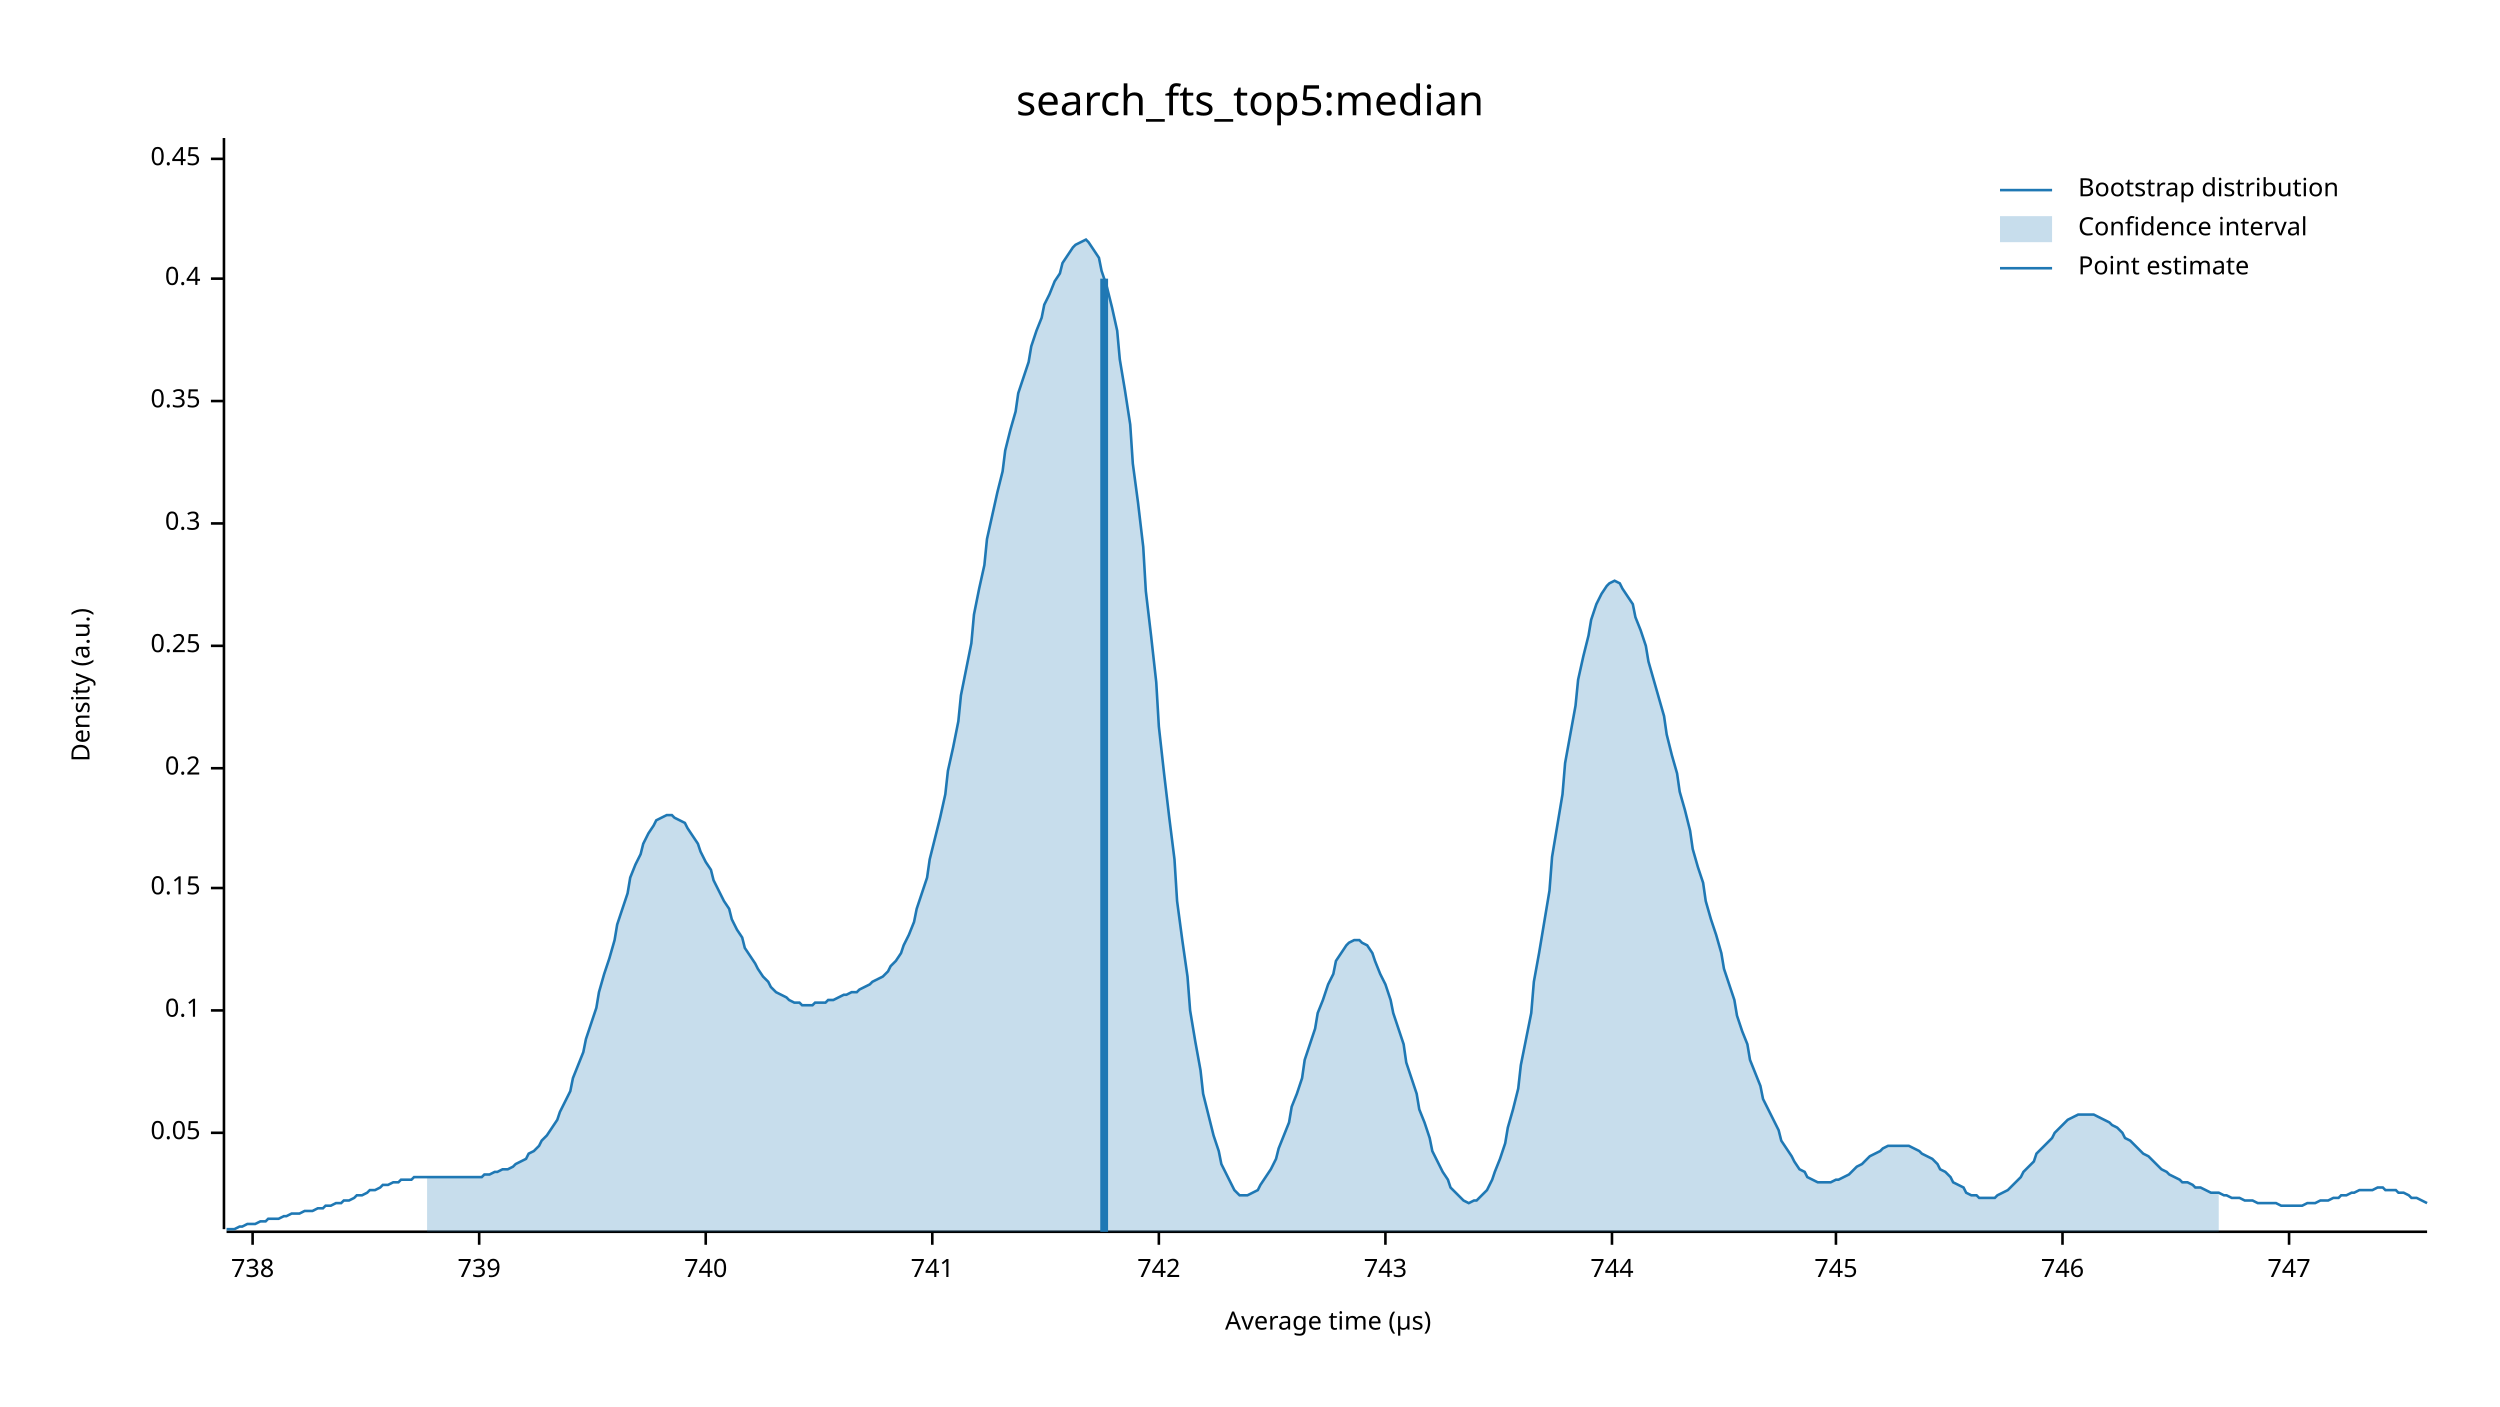
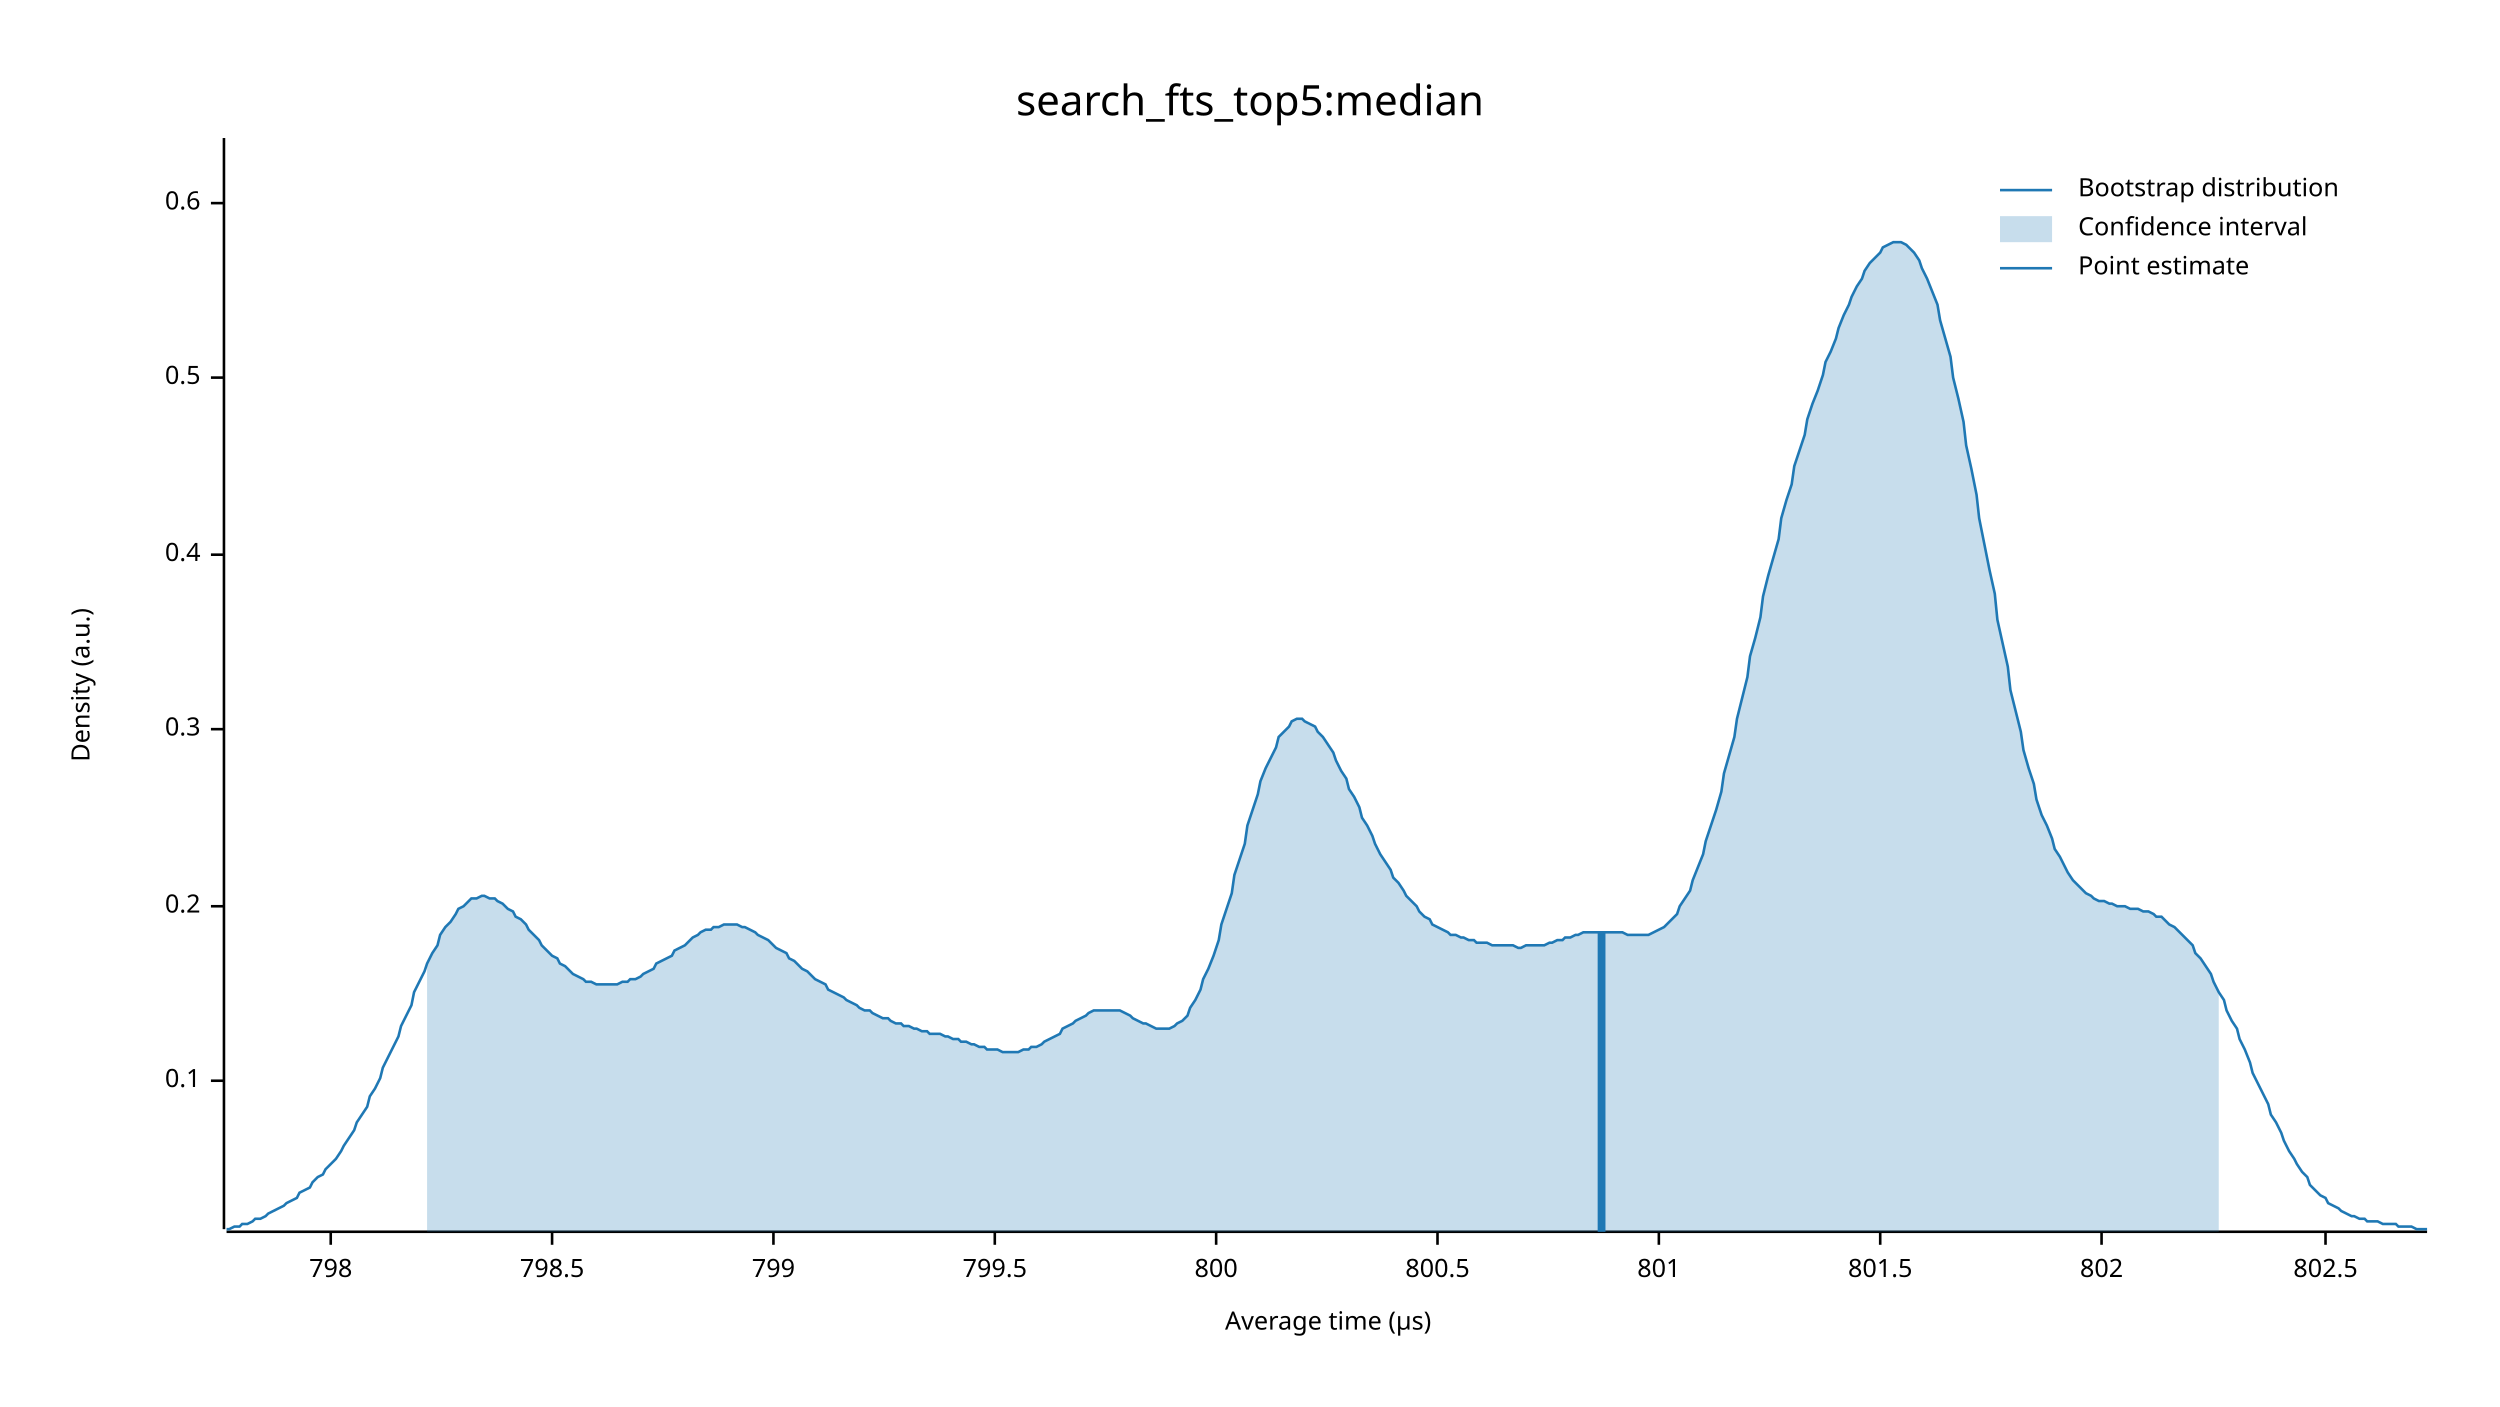
<svg xmlns="http://www.w3.org/2000/svg" width="960" height="540" viewBox="0 0 960 540">
  <text x="480" y="32" dy="0.76em" text-anchor="middle" font-family="sans-serif" font-size="16.129" opacity="1" fill="#000000">
search_fts_top5:median
</text>
  <text x="27" y="263" dy="0.76em" text-anchor="middle" font-family="sans-serif" font-size="9.677" opacity="1" fill="#000000" transform="rotate(270, 27, 263)">
Density (a.u.)
</text>
  <text x="510" y="513" dy="-0.5ex" text-anchor="middle" font-family="sans-serif" font-size="9.677" opacity="1" fill="#000000">
Average time (µs)
</text>
  <polyline fill="none" opacity="1" stroke="#000000" stroke-width="1" points="86,53 86,472 " />
-   <text x="77" y="435" dy="0.5ex" text-anchor="end" font-family="sans-serif" font-size="9.677" opacity="1" fill="#000000">
- 0.05
- </text>
-   <polyline fill="none" opacity="1" stroke="#000000" stroke-width="1" points="81,435 86,435 " />
-   <text x="77" y="388" dy="0.5ex" text-anchor="end" font-family="sans-serif" font-size="9.677" opacity="1" fill="#000000">
+   <text x="77" y="415" dy="0.5ex" text-anchor="end" font-family="sans-serif" font-size="9.677" opacity="1" fill="#000000">
0.1
</text>
-   <polyline fill="none" opacity="1" stroke="#000000" stroke-width="1" points="81,388 86,388 " />
-   <text x="77" y="341" dy="0.5ex" text-anchor="end" font-family="sans-serif" font-size="9.677" opacity="1" fill="#000000">
- 0.15
- </text>
-   <polyline fill="none" opacity="1" stroke="#000000" stroke-width="1" points="81,341 86,341 " />
-   <text x="77" y="295" dy="0.5ex" text-anchor="end" font-family="sans-serif" font-size="9.677" opacity="1" fill="#000000">
+   <polyline fill="none" opacity="1" stroke="#000000" stroke-width="1" points="81,415 86,415 " />
+   <text x="77" y="348" dy="0.5ex" text-anchor="end" font-family="sans-serif" font-size="9.677" opacity="1" fill="#000000">
0.2
</text>
-   <polyline fill="none" opacity="1" stroke="#000000" stroke-width="1" points="81,295 86,295 " />
-   <text x="77" y="248" dy="0.5ex" text-anchor="end" font-family="sans-serif" font-size="9.677" opacity="1" fill="#000000">
- 0.25
- </text>
-   <polyline fill="none" opacity="1" stroke="#000000" stroke-width="1" points="81,248 86,248 " />
-   <text x="77" y="201" dy="0.5ex" text-anchor="end" font-family="sans-serif" font-size="9.677" opacity="1" fill="#000000">
+   <polyline fill="none" opacity="1" stroke="#000000" stroke-width="1" points="81,348 86,348 " />
+   <text x="77" y="280" dy="0.5ex" text-anchor="end" font-family="sans-serif" font-size="9.677" opacity="1" fill="#000000">
0.3
</text>
-   <polyline fill="none" opacity="1" stroke="#000000" stroke-width="1" points="81,201 86,201 " />
-   <text x="77" y="154" dy="0.5ex" text-anchor="end" font-family="sans-serif" font-size="9.677" opacity="1" fill="#000000">
- 0.35
- </text>
-   <polyline fill="none" opacity="1" stroke="#000000" stroke-width="1" points="81,154 86,154 " />
-   <text x="77" y="107" dy="0.5ex" text-anchor="end" font-family="sans-serif" font-size="9.677" opacity="1" fill="#000000">
+   <polyline fill="none" opacity="1" stroke="#000000" stroke-width="1" points="81,280 86,280 " />
+   <text x="77" y="213" dy="0.5ex" text-anchor="end" font-family="sans-serif" font-size="9.677" opacity="1" fill="#000000">
0.4
</text>
-   <polyline fill="none" opacity="1" stroke="#000000" stroke-width="1" points="81,107 86,107 " />
-   <text x="77" y="61" dy="0.5ex" text-anchor="end" font-family="sans-serif" font-size="9.677" opacity="1" fill="#000000">
- 0.45
+   <polyline fill="none" opacity="1" stroke="#000000" stroke-width="1" points="81,213 86,213 " />
+   <text x="77" y="145" dy="0.5ex" text-anchor="end" font-family="sans-serif" font-size="9.677" opacity="1" fill="#000000">
+ 0.5
</text>
-   <polyline fill="none" opacity="1" stroke="#000000" stroke-width="1" points="81,61 86,61 " />
+   <polyline fill="none" opacity="1" stroke="#000000" stroke-width="1" points="81,145 86,145 " />
+   <text x="77" y="78" dy="0.5ex" text-anchor="end" font-family="sans-serif" font-size="9.677" opacity="1" fill="#000000">
+ 0.6
+ </text>
+   <polyline fill="none" opacity="1" stroke="#000000" stroke-width="1" points="81,78 86,78 " />
  <polyline fill="none" opacity="1" stroke="#000000" stroke-width="1" points="87,473 932,473 " />
-   <text x="97" y="483" dy="0.76em" text-anchor="middle" font-family="sans-serif" font-size="9.677" opacity="1" fill="#000000">
- 738
+   <text x="127" y="483" dy="0.76em" text-anchor="middle" font-family="sans-serif" font-size="9.677" opacity="1" fill="#000000">
+ 798
</text>
-   <polyline fill="none" opacity="1" stroke="#000000" stroke-width="1" points="97,473 97,478 " />
-   <text x="184" y="483" dy="0.76em" text-anchor="middle" font-family="sans-serif" font-size="9.677" opacity="1" fill="#000000">
- 739
+   <polyline fill="none" opacity="1" stroke="#000000" stroke-width="1" points="127,473 127,478 " />
+   <text x="212" y="483" dy="0.76em" text-anchor="middle" font-family="sans-serif" font-size="9.677" opacity="1" fill="#000000">
+ 798.5
</text>
-   <polyline fill="none" opacity="1" stroke="#000000" stroke-width="1" points="184,473 184,478 " />
-   <text x="271" y="483" dy="0.76em" text-anchor="middle" font-family="sans-serif" font-size="9.677" opacity="1" fill="#000000">
- 740
+   <polyline fill="none" opacity="1" stroke="#000000" stroke-width="1" points="212,473 212,478 " />
+   <text x="297" y="483" dy="0.76em" text-anchor="middle" font-family="sans-serif" font-size="9.677" opacity="1" fill="#000000">
+ 799
</text>
-   <polyline fill="none" opacity="1" stroke="#000000" stroke-width="1" points="271,473 271,478 " />
-   <text x="358" y="483" dy="0.76em" text-anchor="middle" font-family="sans-serif" font-size="9.677" opacity="1" fill="#000000">
- 741
+   <polyline fill="none" opacity="1" stroke="#000000" stroke-width="1" points="297,473 297,478 " />
+   <text x="382" y="483" dy="0.76em" text-anchor="middle" font-family="sans-serif" font-size="9.677" opacity="1" fill="#000000">
+ 799.5
</text>
-   <polyline fill="none" opacity="1" stroke="#000000" stroke-width="1" points="358,473 358,478 " />
-   <text x="445" y="483" dy="0.76em" text-anchor="middle" font-family="sans-serif" font-size="9.677" opacity="1" fill="#000000">
- 742
+   <polyline fill="none" opacity="1" stroke="#000000" stroke-width="1" points="382,473 382,478 " />
+   <text x="467" y="483" dy="0.76em" text-anchor="middle" font-family="sans-serif" font-size="9.677" opacity="1" fill="#000000">
+ 800
</text>
-   <polyline fill="none" opacity="1" stroke="#000000" stroke-width="1" points="445,473 445,478 " />
-   <text x="532" y="483" dy="0.76em" text-anchor="middle" font-family="sans-serif" font-size="9.677" opacity="1" fill="#000000">
- 743
+   <polyline fill="none" opacity="1" stroke="#000000" stroke-width="1" points="467,473 467,478 " />
+   <text x="552" y="483" dy="0.76em" text-anchor="middle" font-family="sans-serif" font-size="9.677" opacity="1" fill="#000000">
+ 800.5
</text>
-   <polyline fill="none" opacity="1" stroke="#000000" stroke-width="1" points="532,473 532,478 " />
-   <text x="619" y="483" dy="0.76em" text-anchor="middle" font-family="sans-serif" font-size="9.677" opacity="1" fill="#000000">
- 744
+   <polyline fill="none" opacity="1" stroke="#000000" stroke-width="1" points="552,473 552,478 " />
+   <text x="637" y="483" dy="0.76em" text-anchor="middle" font-family="sans-serif" font-size="9.677" opacity="1" fill="#000000">
+ 801
</text>
-   <polyline fill="none" opacity="1" stroke="#000000" stroke-width="1" points="619,473 619,478 " />
-   <text x="705" y="483" dy="0.76em" text-anchor="middle" font-family="sans-serif" font-size="9.677" opacity="1" fill="#000000">
- 745
+   <polyline fill="none" opacity="1" stroke="#000000" stroke-width="1" points="637,473 637,478 " />
+   <text x="722" y="483" dy="0.76em" text-anchor="middle" font-family="sans-serif" font-size="9.677" opacity="1" fill="#000000">
+ 801.5
</text>
-   <polyline fill="none" opacity="1" stroke="#000000" stroke-width="1" points="705,473 705,478 " />
-   <text x="792" y="483" dy="0.76em" text-anchor="middle" font-family="sans-serif" font-size="9.677" opacity="1" fill="#000000">
- 746
+   <polyline fill="none" opacity="1" stroke="#000000" stroke-width="1" points="722,473 722,478 " />
+   <text x="807" y="483" dy="0.76em" text-anchor="middle" font-family="sans-serif" font-size="9.677" opacity="1" fill="#000000">
+ 802
</text>
-   <polyline fill="none" opacity="1" stroke="#000000" stroke-width="1" points="792,473 792,478 " />
-   <text x="879" y="483" dy="0.76em" text-anchor="middle" font-family="sans-serif" font-size="9.677" opacity="1" fill="#000000">
- 747
+   <polyline fill="none" opacity="1" stroke="#000000" stroke-width="1" points="807,473 807,478 " />
+   <text x="893" y="483" dy="0.76em" text-anchor="middle" font-family="sans-serif" font-size="9.677" opacity="1" fill="#000000">
+ 802.5
</text>
-   <polyline fill="none" opacity="1" stroke="#000000" stroke-width="1" points="879,473 879,478 " />
-   <polyline fill="none" opacity="1" stroke="#1F78B4" stroke-width="1" points="87,472 88,472 90,472 92,471 93,471 95,470 97,470 98,470 100,469 102,469 103,468 105,468 107,468 109,467 110,467 112,466 114,466 115,466 117,465 119,465 120,465 122,464 124,464 125,463 127,463 129,462 131,462 132,461 134,461 136,460 137,459 139,459 141,458 142,457 144,457 146,456 147,455 149,455 151,454 153,454 154,453 156,453 158,453 159,452 161,452 163,452 164,452 166,452 168,452 169,452 171,452 173,452 175,452 176,452 178,452 180,452 181,452 183,452 185,452 186,451 188,451 190,450 191,450 193,449 195,449 197,448 198,447 200,446 202,445 203,443 205,442 207,440 208,438 210,436 212,433 214,430 215,427 217,423 219,419 220,414 222,409 224,404 225,399 227,393 229,387 230,381 232,374 234,368 236,361 237,355 239,349 241,343 242,337 244,332 246,328 247,324 249,320 251,317 252,315 254,314 256,313 258,313 259,314 261,315 263,316 264,318 266,321 268,324 269,327 271,331 273,334 274,338 276,342 278,346 280,349 281,353 283,357 285,360 286,364 288,367 290,370 291,372 293,375 295,377 296,379 298,381 300,382 302,383 303,384 305,385 307,385 308,386 310,386 312,386 313,385 315,385 317,385 318,384 320,384 322,383 324,382 325,382 327,381 329,381 330,380 332,379 334,378 335,377 337,376 339,375 341,373 342,371 344,369 346,366 347,363 349,359 351,354 352,349 354,343 356,337 357,330 359,322 361,314 363,305 364,296 366,287 368,277 369,267 371,257 373,247 374,236 376,226 378,217 379,207 381,198 383,189 385,181 386,173 388,165 390,158 391,151 393,145 395,139 396,133 398,127 400,122 401,117 403,113 405,108 407,105 408,101 410,98 412,95 413,94 415,93 417,92 418,93 420,96 422,99 423,104 425,110 427,118 429,127 430,138 432,150 434,163 435,178 437,193 439,210 440,227 442,244 444,262 445,279 447,297 449,314 451,330 452,346 454,361 456,375 457,388 459,400 461,411 462,420 464,428 466,436 468,442 469,447 471,451 473,455 474,457 476,459 478,459 479,459 481,458 483,457 484,455 486,452 488,449 490,445 491,441 493,436 495,431 496,425 498,420 500,414 501,407 503,401 505,395 506,389 508,384 510,378 512,374 513,369 515,366 517,363 518,362 520,361 522,361 523,362 525,363 527,366 528,369 530,374 532,378 534,384 535,389 537,395 539,401 540,408 542,414 544,420 545,426 547,431 549,437 550,442 552,446 554,450 556,453 557,456 559,458 561,460 562,461 564,462 566,461 567,461 569,459 571,457 573,453 574,450 576,445 578,439 579,433 581,426 583,418 584,409 586,399 588,389 589,377 591,366 593,354 595,342 596,329 598,317 600,305 601,293 603,282 605,271 606,261 608,252 610,244 611,238 613,232 615,228 617,225 618,224 620,223 622,224 623,226 625,229 627,232 628,237 630,242 632,248 633,254 635,261 637,268 639,275 640,282 642,290 644,297 645,304 647,311 649,319 650,326 652,333 654,339 655,346 657,353 659,359 661,366 662,372 664,378 666,384 667,390 669,396 671,401 672,407 674,412 676,417 677,422 679,426 681,430 683,434 684,438 686,441 688,444 689,446 691,449 693,450 694,452 696,453 698,454 700,454 701,454 703,454 705,453 706,453 708,452 710,451 711,450 713,448 715,447 716,446 718,444 720,443 722,442 723,441 725,440 727,440 728,440 730,440 732,440 733,440 735,441 737,442 738,443 740,444 742,445 744,447 745,449 747,450 749,452 750,454 752,455 754,456 755,458 757,459 759,459 760,460 762,460 764,460 766,460 767,459 769,458 771,457 772,456 774,454 776,452 777,450 779,448 781,446 782,443 784,441 786,439 788,437 789,435 791,433 793,431 794,430 796,429 798,428 799,428 801,428 803,428 804,428 806,429 808,430 810,431 811,432 813,433 815,435 816,437 818,438 820,440 821,441 823,443 825,444 827,446 828,447 830,449 832,450 833,451 835,452 837,453 838,454 840,454 842,455 843,456 845,456 847,457 849,458 850,458 852,458 854,459 855,459 857,460 859,460 860,460 862,461 864,461 865,461 867,462 869,462 871,462 872,462 874,462 876,463 877,463 879,463 881,463 882,463 884,463 886,462 887,462 889,462 891,461 893,461 894,461 896,460 898,460 899,459 901,459 903,458 904,458 906,457 908,457 909,457 911,457 913,456 915,456 916,457 918,457 920,457 921,458 923,458 925,459 926,460 928,460 930,461 932,462 " />
-   <polygon opacity="0.25" fill="#1F78B4" points="164,452 166,452 168,452 169,452 171,452 173,452 175,452 176,452 178,452 180,452 181,452 183,452 185,452 186,451 188,451 190,450 191,450 193,449 195,449 197,448 198,447 200,446 202,445 203,443 205,442 207,440 208,438 210,436 212,433 214,430 215,427 217,423 219,419 220,414 222,409 224,404 225,399 227,393 229,387 230,381 232,374 234,368 236,361 237,355 239,349 241,343 242,337 244,332 246,328 247,324 249,320 251,317 252,315 254,314 256,313 258,313 259,314 261,315 263,316 264,318 266,321 268,324 269,327 271,331 273,334 274,338 276,342 278,346 280,349 281,353 283,357 285,360 286,364 288,367 290,370 291,372 293,375 295,377 296,379 298,381 300,382 302,383 303,384 305,385 307,385 308,386 310,386 312,386 313,385 315,385 317,385 318,384 320,384 322,383 324,382 325,382 327,381 329,381 330,380 332,379 334,378 335,377 337,376 339,375 341,373 342,371 344,369 346,366 347,363 349,359 351,354 352,349 354,343 356,337 357,330 359,322 361,314 363,305 364,296 366,287 368,277 369,267 371,257 373,247 374,236 376,226 378,217 379,207 381,198 383,189 385,181 386,173 388,165 390,158 391,151 393,145 395,139 396,133 398,127 400,122 401,117 403,113 405,108 407,105 408,101 410,98 412,95 413,94 415,93 417,92 418,93 420,96 422,99 423,104 425,110 427,118 429,127 430,138 432,150 434,163 435,178 437,193 439,210 440,227 442,244 444,262 445,279 447,297 449,314 451,330 452,346 454,361 456,375 457,388 459,400 461,411 462,420 464,428 466,436 468,442 469,447 471,451 473,455 474,457 476,459 478,459 479,459 481,458 483,457 484,455 486,452 488,449 490,445 491,441 493,436 495,431 496,425 498,420 500,414 501,407 503,401 505,395 506,389 508,384 510,378 512,374 513,369 515,366 517,363 518,362 520,361 522,361 523,362 525,363 527,366 528,369 530,374 532,378 534,384 535,389 537,395 539,401 540,408 542,414 544,420 545,426 547,431 549,437 550,442 552,446 554,450 556,453 557,456 559,458 561,460 562,461 564,462 566,461 567,461 569,459 571,457 573,453 574,450 576,445 578,439 579,433 581,426 583,418 584,409 586,399 588,389 589,377 591,366 593,354 595,342 596,329 598,317 600,305 601,293 603,282 605,271 606,261 608,252 610,244 611,238 613,232 615,228 617,225 618,224 620,223 622,224 623,226 625,229 627,232 628,237 630,242 632,248 633,254 635,261 637,268 639,275 640,282 642,290 644,297 645,304 647,311 649,319 650,326 652,333 654,339 655,346 657,353 659,359 661,366 662,372 664,378 666,384 667,390 669,396 671,401 672,407 674,412 676,417 677,422 679,426 681,430 683,434 684,438 686,441 688,444 689,446 691,449 693,450 694,452 696,453 698,454 700,454 701,454 703,454 705,453 706,453 708,452 710,451 711,450 713,448 715,447 716,446 718,444 720,443 722,442 723,441 725,440 727,440 728,440 730,440 732,440 733,440 735,441 737,442 738,443 740,444 742,445 744,447 745,449 747,450 749,452 750,454 752,455 754,456 755,458 757,459 759,459 760,460 762,460 764,460 766,460 767,459 769,458 771,457 772,456 774,454 776,452 777,450 779,448 781,446 782,443 784,441 786,439 788,437 789,435 791,433 793,431 794,430 796,429 798,428 799,428 801,428 803,428 804,428 806,429 808,430 810,431 811,432 813,433 815,435 816,437 818,438 820,440 821,441 823,443 825,444 827,446 828,447 830,449 832,450 833,451 835,452 837,453 838,454 840,454 842,455 843,456 845,456 847,457 849,458 850,458 852,458 852,473 164,473 " />
-   <polyline fill="none" opacity="1" stroke="#1F78B4" stroke-width="3" points="424,473 424,107 " />
+   <polyline fill="none" opacity="1" stroke="#000000" stroke-width="1" points="893,473 893,478 " />
+   <polyline fill="none" opacity="1" stroke="#1F78B4" stroke-width="1" points="87,472 88,472 90,471 92,471 93,470 95,470 97,469 98,468 100,468 102,467 103,466 105,465 107,464 109,463 110,462 112,461 114,460 115,458 117,457 119,456 120,454 122,452 124,451 125,449 127,447 129,445 131,442 132,440 134,437 136,434 137,431 139,428 141,425 142,421 144,418 146,414 147,410 149,406 151,402 153,398 154,394 156,390 158,386 159,381 161,377 163,373 164,370 166,366 168,363 169,359 171,356 173,354 175,351 176,349 178,348 180,346 181,345 183,345 185,344 186,344 188,345 190,345 191,346 193,347 195,349 197,350 198,352 200,353 202,355 203,357 205,359 207,361 208,363 210,365 212,367 214,368 215,370 217,371 219,373 220,374 222,375 224,376 225,377 227,377 229,378 230,378 232,378 234,378 236,378 237,378 239,377 241,377 242,376 244,376 246,375 247,374 249,373 251,372 252,370 254,369 256,368 258,367 259,365 261,364 263,363 264,362 266,360 268,359 269,358 271,357 273,357 274,356 276,356 278,355 280,355 281,355 283,355 285,356 286,356 288,357 290,358 291,359 293,360 295,361 296,362 298,364 300,365 302,366 303,368 305,369 307,371 308,372 310,373 312,375 313,376 315,377 317,378 318,380 320,381 322,382 324,383 325,384 327,385 329,386 330,387 332,388 334,388 335,389 337,390 339,391 341,391 342,392 344,393 346,393 347,394 349,394 351,395 352,395 354,396 356,396 357,397 359,397 361,397 363,398 364,398 366,399 368,399 369,400 371,400 373,401 374,401 376,402 378,402 379,403 381,403 383,403 385,404 386,404 388,404 390,404 391,404 393,403 395,403 396,402 398,402 400,401 401,400 403,399 405,398 407,397 408,395 410,394 412,393 413,392 415,391 417,390 418,389 420,388 422,388 423,388 425,388 427,388 429,388 430,388 432,389 434,390 435,391 437,392 439,393 440,393 442,394 444,395 445,395 447,395 449,395 451,394 452,393 454,392 456,390 457,387 459,384 461,380 462,376 464,372 466,367 468,361 469,355 471,349 473,343 474,336 476,330 478,324 479,317 481,311 483,305 484,300 486,295 488,291 490,287 491,283 493,281 495,279 496,277 498,276 500,276 501,277 503,278 505,279 506,281 508,283 510,286 512,289 513,292 515,296 517,299 518,303 520,306 522,310 523,314 525,317 527,321 528,324 530,328 532,331 534,334 535,337 537,339 539,342 540,344 542,346 544,348 545,350 547,352 549,353 550,355 552,356 554,357 556,358 557,359 559,359 561,360 562,360 564,361 566,361 567,362 569,362 571,362 573,363 574,363 576,363 578,363 579,363 581,363 583,364 584,364 586,363 588,363 589,363 591,363 593,363 595,362 596,362 598,361 600,361 601,360 603,360 605,359 606,359 608,358 610,358 611,358 613,358 615,358 617,358 618,358 620,358 622,358 623,358 625,359 627,359 628,359 630,359 632,359 633,359 635,358 637,357 639,356 640,355 642,353 644,351 645,348 647,345 649,342 650,338 652,333 654,328 655,323 657,317 659,311 661,304 662,297 664,290 666,283 667,276 669,268 671,260 672,252 674,245 676,237 677,229 679,221 681,214 683,207 684,199 686,192 688,186 689,179 691,173 693,167 694,161 696,155 698,150 700,144 701,139 703,135 705,130 706,126 708,121 710,117 711,114 713,110 715,107 716,104 718,101 720,99 722,97 723,95 725,94 727,93 728,93 730,93 732,94 733,95 735,97 737,100 738,103 740,107 742,112 744,117 745,123 747,130 749,137 750,145 752,153 754,162 755,171 757,180 759,190 760,199 762,209 764,219 766,228 767,238 769,247 771,256 772,265 774,273 776,281 777,288 779,295 781,301 782,307 784,313 786,317 788,322 789,326 791,329 793,333 794,335 796,338 798,340 799,341 801,343 803,344 804,345 806,346 808,346 810,347 811,347 813,348 815,348 816,348 818,349 820,349 821,349 823,350 825,350 827,351 828,352 830,352 832,354 833,355 835,356 837,358 838,359 840,361 842,363 843,366 845,368 847,371 849,374 850,377 852,381 854,384 855,388 857,392 859,395 860,399 862,403 864,408 865,412 867,416 869,420 871,424 872,428 874,431 876,435 877,438 879,442 881,445 882,447 884,450 886,452 887,455 889,457 891,459 893,460 894,462 896,463 898,464 899,465 901,466 903,467 904,467 906,468 908,468 909,469 911,469 913,469 915,470 916,470 918,470 920,470 921,471 923,471 925,471 926,471 928,472 930,472 932,472 " />
+   <polygon opacity="0.25" fill="#1F78B4" points="164,370 166,366 168,363 169,359 171,356 173,354 175,351 176,349 178,348 180,346 181,345 183,345 185,344 186,344 188,345 190,345 191,346 193,347 195,349 197,350 198,352 200,353 202,355 203,357 205,359 207,361 208,363 210,365 212,367 214,368 215,370 217,371 219,373 220,374 222,375 224,376 225,377 227,377 229,378 230,378 232,378 234,378 236,378 237,378 239,377 241,377 242,376 244,376 246,375 247,374 249,373 251,372 252,370 254,369 256,368 258,367 259,365 261,364 263,363 264,362 266,360 268,359 269,358 271,357 273,357 274,356 276,356 278,355 280,355 281,355 283,355 285,356 286,356 288,357 290,358 291,359 293,360 295,361 296,362 298,364 300,365 302,366 303,368 305,369 307,371 308,372 310,373 312,375 313,376 315,377 317,378 318,380 320,381 322,382 324,383 325,384 327,385 329,386 330,387 332,388 334,388 335,389 337,390 339,391 341,391 342,392 344,393 346,393 347,394 349,394 351,395 352,395 354,396 356,396 357,397 359,397 361,397 363,398 364,398 366,399 368,399 369,400 371,400 373,401 374,401 376,402 378,402 379,403 381,403 383,403 385,404 386,404 388,404 390,404 391,404 393,403 395,403 396,402 398,402 400,401 401,400 403,399 405,398 407,397 408,395 410,394 412,393 413,392 415,391 417,390 418,389 420,388 422,388 423,388 425,388 427,388 429,388 430,388 432,389 434,390 435,391 437,392 439,393 440,393 442,394 444,395 445,395 447,395 449,395 451,394 452,393 454,392 456,390 457,387 459,384 461,380 462,376 464,372 466,367 468,361 469,355 471,349 473,343 474,336 476,330 478,324 479,317 481,311 483,305 484,300 486,295 488,291 490,287 491,283 493,281 495,279 496,277 498,276 500,276 501,277 503,278 505,279 506,281 508,283 510,286 512,289 513,292 515,296 517,299 518,303 520,306 522,310 523,314 525,317 527,321 528,324 530,328 532,331 534,334 535,337 537,339 539,342 540,344 542,346 544,348 545,350 547,352 549,353 550,355 552,356 554,357 556,358 557,359 559,359 561,360 562,360 564,361 566,361 567,362 569,362 571,362 573,363 574,363 576,363 578,363 579,363 581,363 583,364 584,364 586,363 588,363 589,363 591,363 593,363 595,362 596,362 598,361 600,361 601,360 603,360 605,359 606,359 608,358 610,358 611,358 613,358 615,358 617,358 618,358 620,358 622,358 623,358 625,359 627,359 628,359 630,359 632,359 633,359 635,358 637,357 639,356 640,355 642,353 644,351 645,348 647,345 649,342 650,338 652,333 654,328 655,323 657,317 659,311 661,304 662,297 664,290 666,283 667,276 669,268 671,260 672,252 674,245 676,237 677,229 679,221 681,214 683,207 684,199 686,192 688,186 689,179 691,173 693,167 694,161 696,155 698,150 700,144 701,139 703,135 705,130 706,126 708,121 710,117 711,114 713,110 715,107 716,104 718,101 720,99 722,97 723,95 725,94 727,93 728,93 730,93 732,94 733,95 735,97 737,100 738,103 740,107 742,112 744,117 745,123 747,130 749,137 750,145 752,153 754,162 755,171 757,180 759,190 760,199 762,209 764,219 766,228 767,238 769,247 771,256 772,265 774,273 776,281 777,288 779,295 781,301 782,307 784,313 786,317 788,322 789,326 791,329 793,333 794,335 796,338 798,340 799,341 801,343 803,344 804,345 806,346 808,346 810,347 811,347 813,348 815,348 816,348 818,349 820,349 821,349 823,350 825,350 827,351 828,352 830,352 832,354 833,355 835,356 837,358 838,359 840,361 842,363 843,366 845,368 847,371 849,374 850,377 852,381 852,473 164,473 " />
+   <polyline fill="none" opacity="1" stroke="#1F78B4" stroke-width="3" points="615,473 615,358 " />
  <text x="798" y="68" dy="0.76em" text-anchor="start" font-family="sans-serif" font-size="9.677" opacity="1" fill="#000000">
Bootstrap distribution
</text>
  <text x="798" y="83" dy="0.76em" text-anchor="start" font-family="sans-serif" font-size="9.677" opacity="1" fill="#000000">
Confidence interval
</text>
  <text x="798" y="98" dy="0.76em" text-anchor="start" font-family="sans-serif" font-size="9.677" opacity="1" fill="#000000">
Point estimate
</text>
  <polyline fill="none" opacity="1" stroke="#1F78B4" stroke-width="1" points="768,73 788,73 " />
  <rect x="768" y="83" width="20" height="10" opacity="0.25" fill="#1F78B4" stroke="none" />
  <polyline fill="none" opacity="1" stroke="#1F78B4" stroke-width="1" points="768,103 788,103 " />
</svg>
